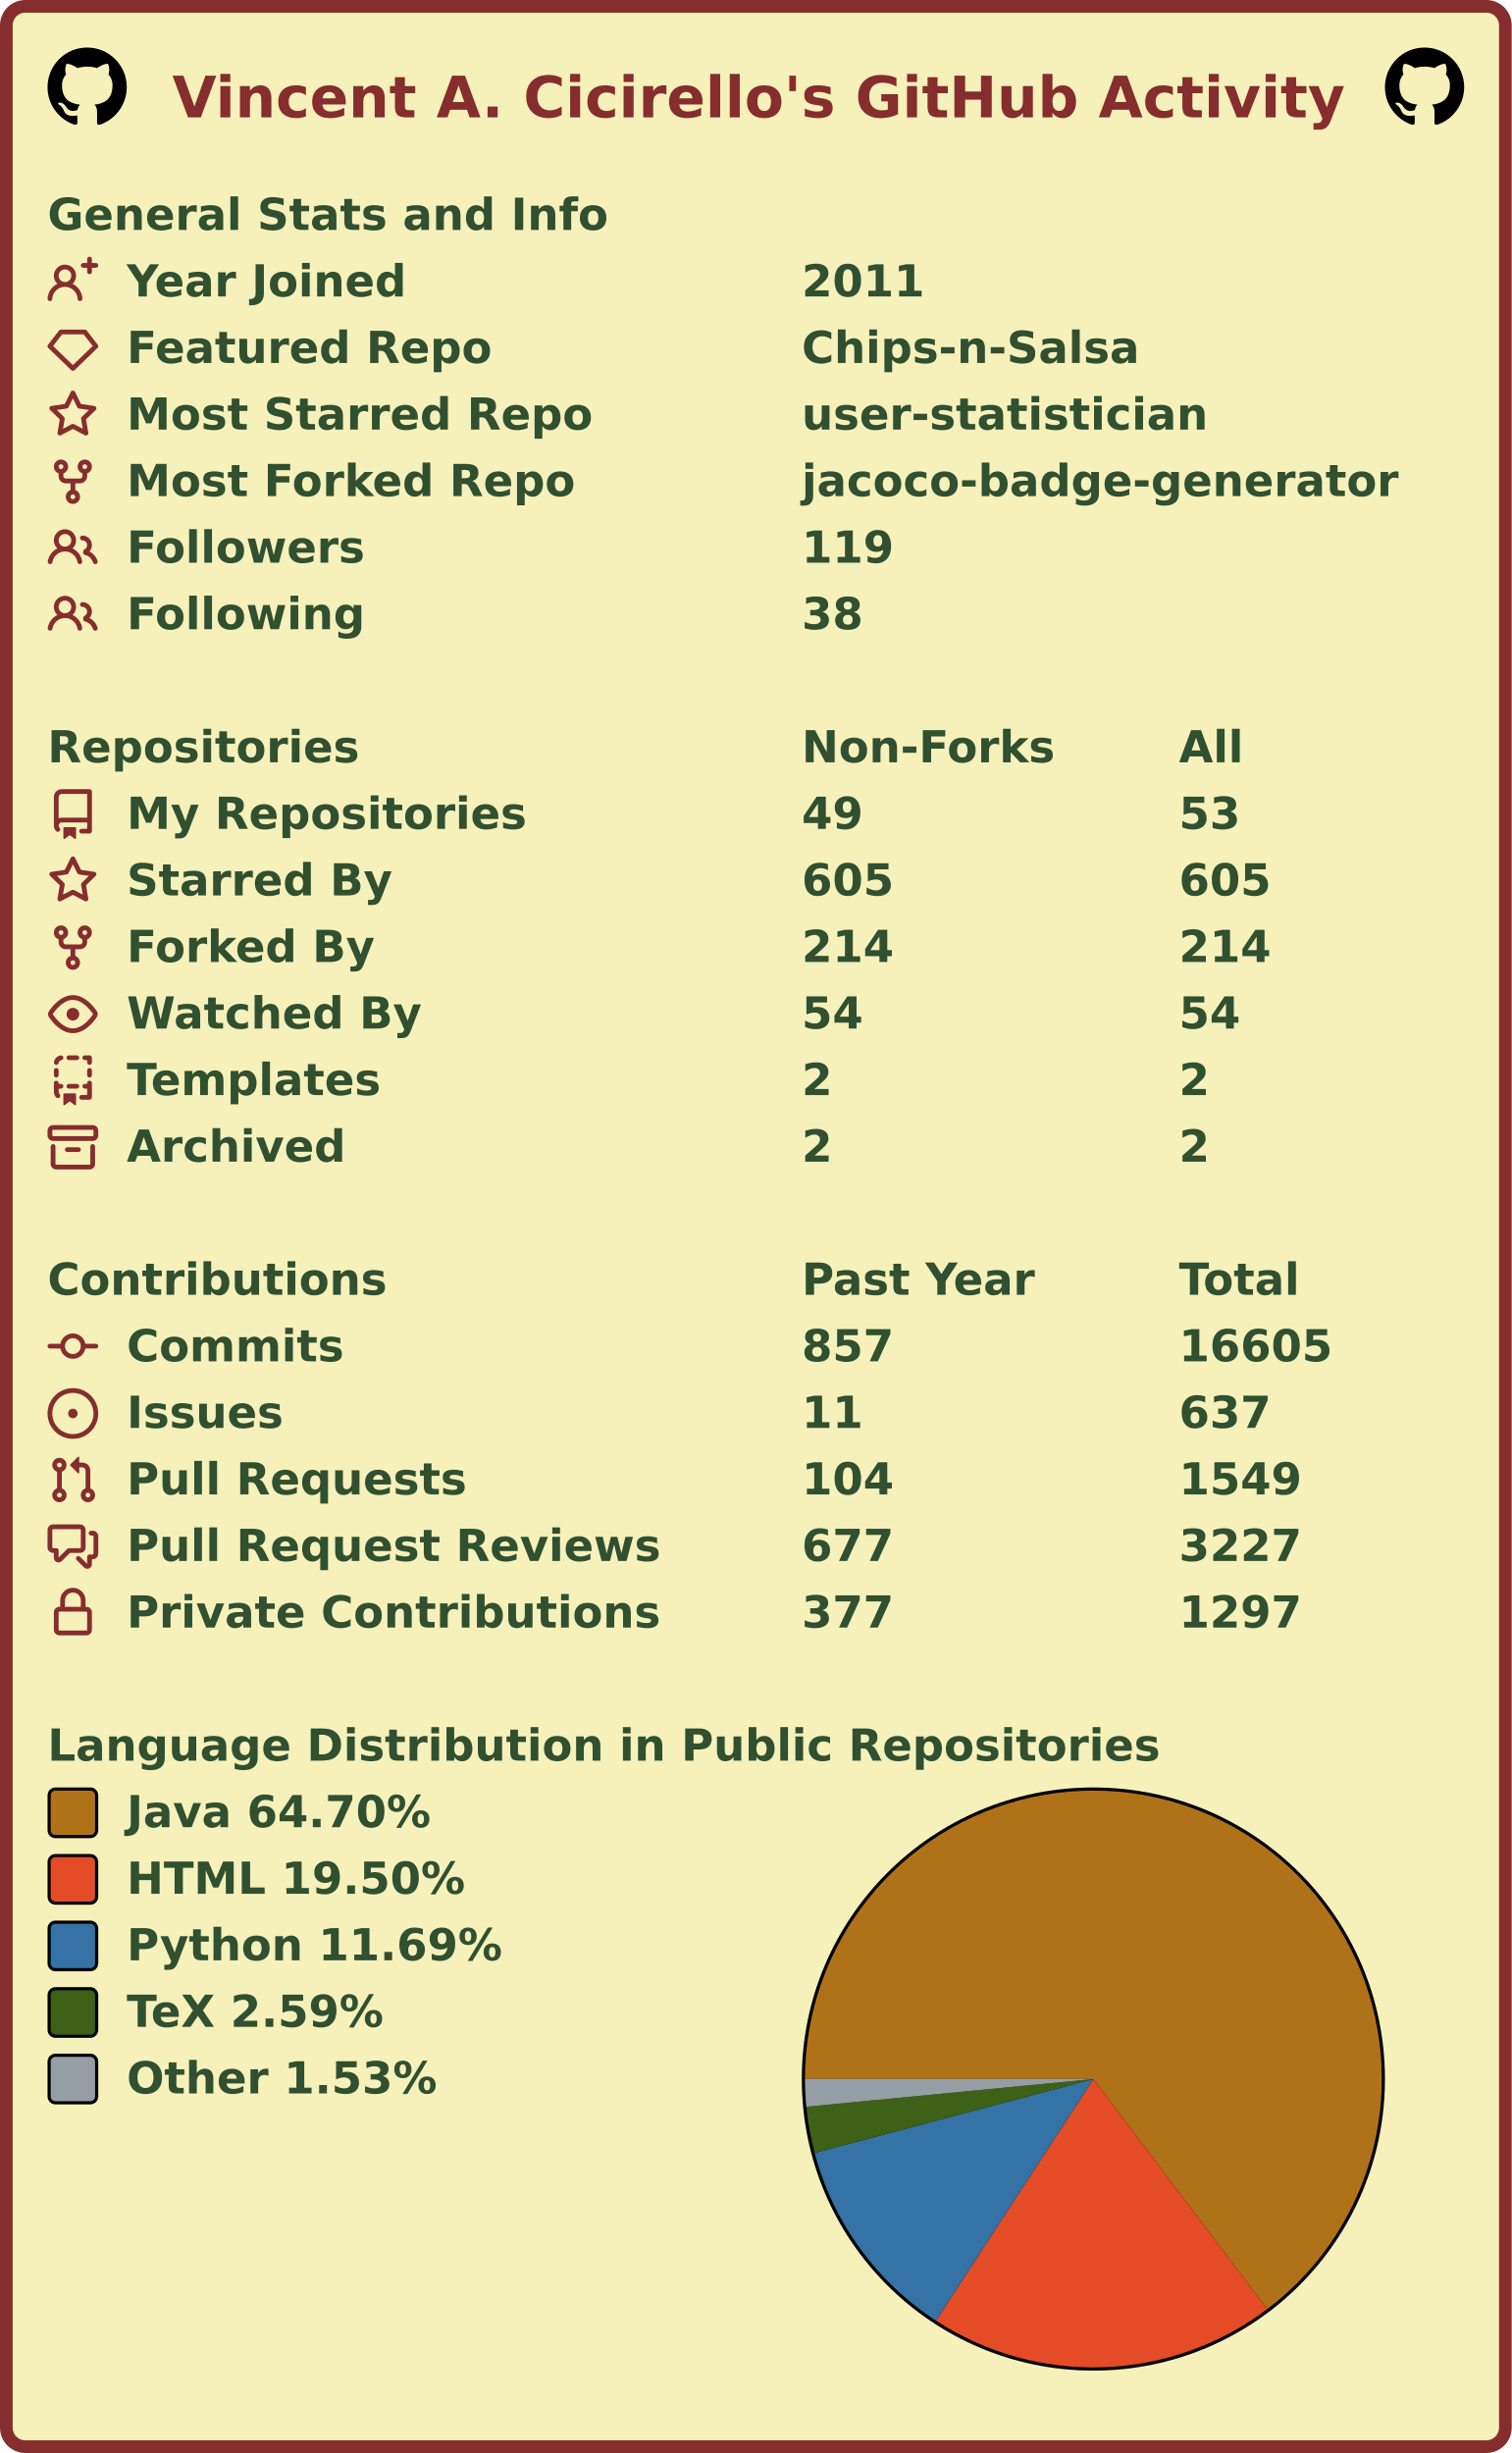
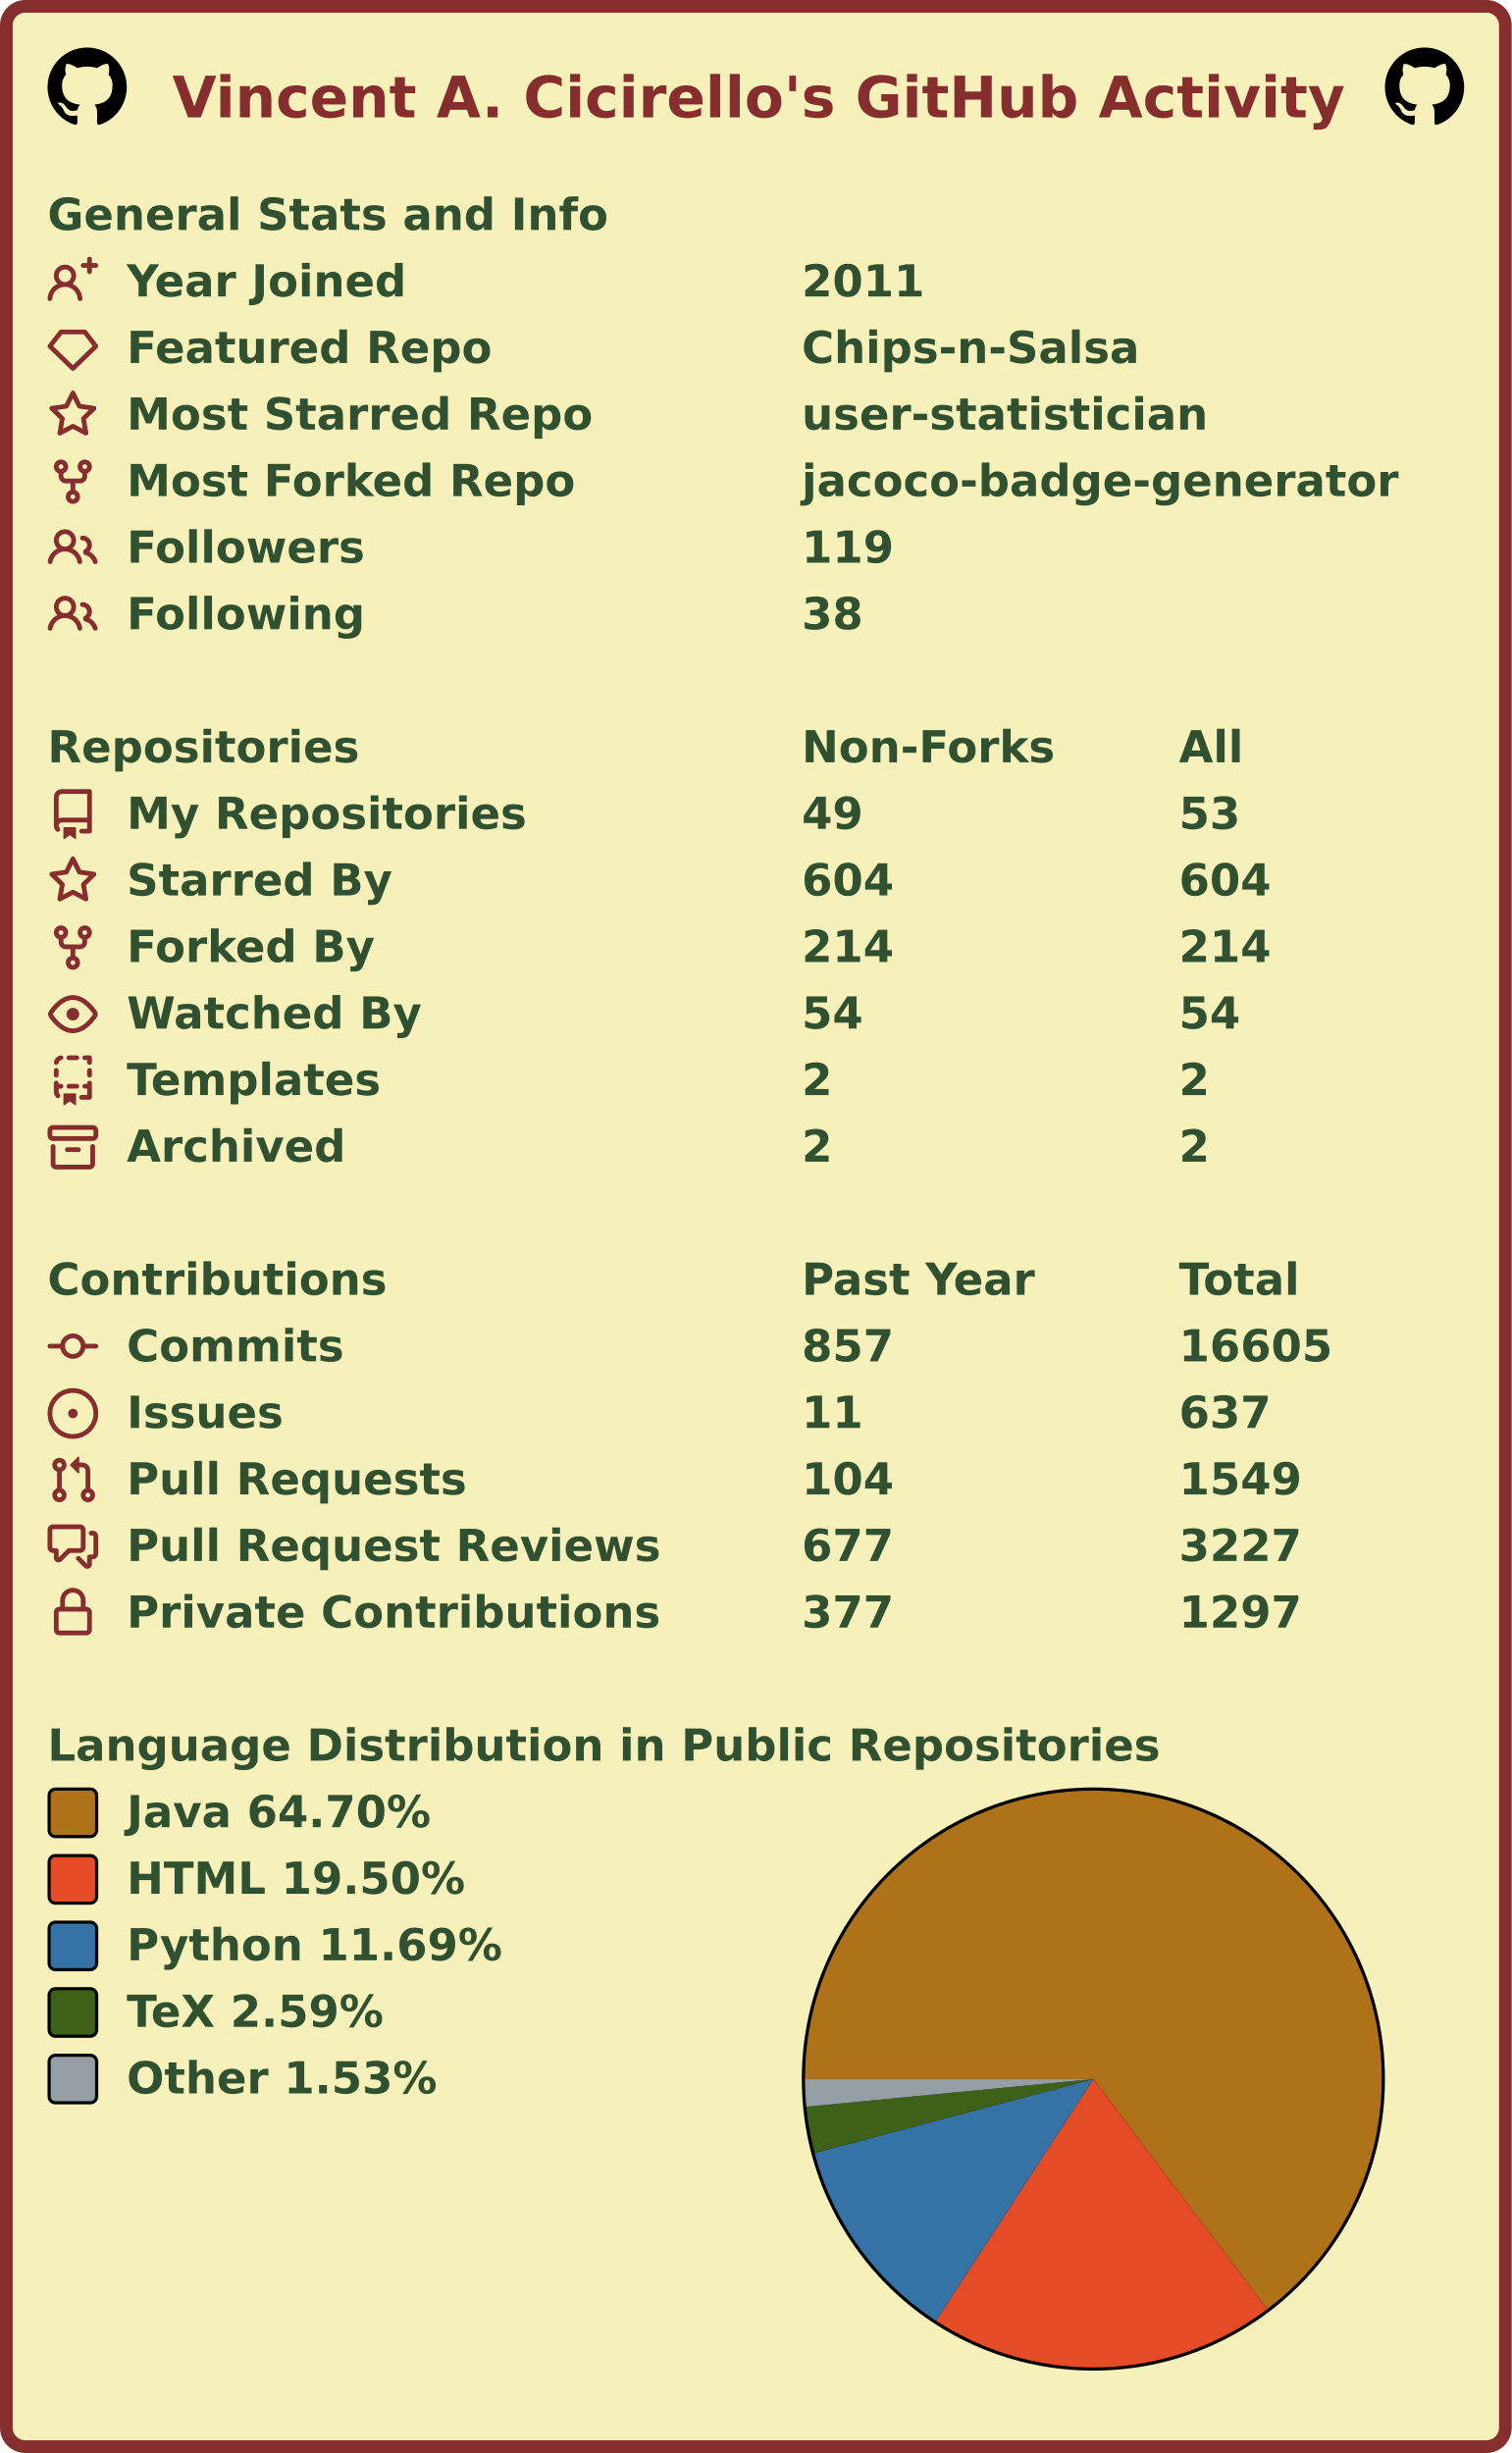
<svg xmlns="http://www.w3.org/2000/svg" width="477" height="774" viewBox="0 0 477 774" lang="en" xml:lang="en">
  <rect x="2" y="2" stroke-width="4" rx="6" width="473" height="770" stroke="#862d2d" fill="#f6f0bb" />
  <g font-weight="600" font-size="110pt" font-family="Verdana,Geneva,DejaVu Sans,sans-serif" text-rendering="geometricPrecision">
    <text x="442" y="301" lengthAdjust="spacingAndGlyphs" textLength="2985" transform="scale(0.123)" fill="#862d2d">Vincent A. Cicirello's GitHub Activity</text>
    <svg x="15" y="15" width="25" height="25" viewBox="0 0 16 16">
      <path fill="#000000" fill-rule="evenodd" d="M8 0C3.58 0 0 3.58 0 8c0 3.54 2.29 6.53 5.47 7.59.4.07.55-.17.55-.38 0-.19-.01-.82-.01-1.49-2.01.37-2.53-.49-2.69-.94-.09-.23-.48-.94-.82-1.13-.28-.15-.68-.52-.01-.53.63-.01 1.08.58 1.23.82.72 1.21 1.87.87 2.33.66.07-.52.28-.87.51-1.07-1.78-.2-3.64-.89-3.64-3.95 0-.87.31-1.59.82-2.15-.08-.2-.36-1.02.08-2.12 0 0 .67-.21 2.2.82.64-.18 1.32-.27 2-.27.68 0 1.36.09 2 .27 1.53-1.04 2.2-.82 2.2-.82.44 1.1.16 1.92.08 2.12.51.56.82 1.27.82 2.15 0 3.07-1.87 3.75-3.65 3.95.29.25.54.73.54 1.48 0 1.07-.01 1.93-.01 2.2 0 .21.15.46.55.38A8.013 8.013 0 0016 8c0-4.42-3.58-8-8-8z" />
    </svg>
    <svg x="437" y="15" width="25" height="25" viewBox="0 0 16 16">
      <path fill="#000000" fill-rule="evenodd" d="M8 0C3.58 0 0 3.58 0 8c0 3.54 2.29 6.53 5.47 7.59.4.07.55-.17.55-.38 0-.19-.01-.82-.01-1.49-2.01.37-2.53-.49-2.69-.94-.09-.23-.48-.94-.82-1.13-.28-.15-.68-.52-.01-.53.63-.01 1.08.58 1.23.82.72 1.21 1.87.87 2.33.66.07-.52.28-.87.51-1.07-1.78-.2-3.64-.89-3.64-3.95 0-.87.31-1.59.82-2.15-.08-.2-.36-1.02.08-2.12 0 0 .67-.21 2.2.82.64-.18 1.32-.27 2-.27.68 0 1.36.09 2 .27 1.53-1.04 2.2-.82 2.2-.82.44 1.1.16 1.92.08 2.12.51.56.82 1.27.82 2.15 0 3.07-1.87 3.75-3.65 3.95.29.25.54.73.54 1.48 0 1.07-.01 1.93-.01 2.2 0 .21.15.46.55.38A8.013 8.013 0 0016 8c0-4.42-3.58-8-8-8z" />
    </svg>
    <g transform="translate(0, 60)" fill="#305030">
      <g transform="translate(15, 0)">
        <g transform="scale(0.095)">
          <text x="0" y="132" textLength="1851" lengthAdjust="spacingAndGlyphs">General Stats and Info</text>
        </g>
      </g>
      <g transform="translate(15, 21)">
        <path fill="#862d2d" fill-rule="evenodd" d="M13.25 0a.75.75 0 01.75.75V2h1.25a.75.75 0 010 1.5H14v1.25a.75.75 0 01-1.5 0V3.5h-1.25a.75.75 0 010-1.5h1.25V.75a.75.75 0 01.75-.75zM5.5 4a2 2 0 100 4 2 2 0 000-4zm2.4 4.548a3.5 3.5 0 10-4.799 0 5.527 5.527 0 00-3.1 4.66.75.75 0 101.498.085A4.01 4.01 0 015.5 9.5a4.01 4.01 0 014.001 3.793.75.75 0 101.498-.086 5.527 5.527 0 00-3.1-4.659z" />
        <g transform="scale(0.095)">
          <text lengthAdjust="spacingAndGlyphs" textLength="932" x="263" y="132">Year Joined</text>
          <text lengthAdjust="spacingAndGlyphs" textLength="420" x="2505" y="132">2011</text>
        </g>
      </g>
      <g transform="translate(15, 42)">
        <path fill="#862d2d" fill-rule="evenodd" d="M3.637 2.291A.75.75 0 014.23 2h7.54a.75.75 0 01.593.291l3.48 4.5a.75.75 0 01-.072.999l-7.25 7a.75.75 0 01-1.042 0l-7.25-7a.75.75 0 01-.072-.999l3.48-4.5zM4.598 3.5L1.754 7.177 8 13.207l6.246-6.03L11.402 3.5H4.598z" />
        <g transform="scale(0.095)">
          <text lengthAdjust="spacingAndGlyphs" textLength="1215" x="263" y="132">Featured Repo</text>
          <text lengthAdjust="spacingAndGlyphs" textLength="1120" x="2505" y="132">Chips-n-Salsa</text>
        </g>
      </g>
      <g transform="translate(15, 63)">
        <path fill="#862d2d" fill-rule="evenodd" d="M8 .25a.75.75 0 01.673.418l1.882 3.815 4.21.612a.75.75 0 01.416 1.279l-3.046 2.97.719 4.192a.75.75 0 01-1.088.791L8 12.347l-3.766 1.98a.75.75 0 01-1.088-.79l.72-4.194L.818 6.374a.75.75 0 01.416-1.28l4.21-.611L7.327.668A.75.75 0 018 .25zm0 2.445L6.615 5.5a.75.75 0 01-.564.41l-3.097.45 2.24 2.184a.75.75 0 01.216.664l-.528 3.084 2.769-1.456a.75.75 0 01.698 0l2.77 1.456-.53-3.084a.75.75 0 01.216-.664l2.24-2.183-3.096-.45a.75.75 0 01-.564-.41L8 2.694v.001z" />
        <g transform="scale(0.095)">
          <text lengthAdjust="spacingAndGlyphs" textLength="1532" x="263" y="132">Most Starred Repo</text>
          <text lengthAdjust="spacingAndGlyphs" textLength="1320" x="2505" y="132">user-statistician</text>
        </g>
      </g>
      <g transform="translate(15, 84)">
        <path fill="#862d2d" fill-rule="evenodd" d="M5 3.25a.75.75 0 11-1.5 0 .75.75 0 011.5 0zm0 2.122a2.25 2.25 0 10-1.5 0v.878A2.25 2.25 0 005.75 8.5h1.5v2.128a2.251 2.251 0 101.5 0V8.5h1.5a2.25 2.25 0 002.25-2.25v-.878a2.25 2.25 0 10-1.5 0v.878a.75.75 0 01-.75.75h-4.5A.75.75 0 015 6.25v-.878zm3.75 7.378a.75.75 0 11-1.5 0 .75.75 0 011.5 0zm3-8.75a.75.75 0 100-1.5.75.75 0 000 1.5z" />
        <g transform="scale(0.095)">
          <text lengthAdjust="spacingAndGlyphs" textLength="1485" x="263" y="132">Most Forked Repo</text>
          <text lengthAdjust="spacingAndGlyphs" textLength="1986" x="2505" y="132">jacoco-badge-generator</text>
        </g>
      </g>
      <g transform="translate(15, 105)">
        <path fill="#862d2d" fill-rule="evenodd" d="M5.5 3.5a2 2 0 100 4 2 2 0 000-4zM2 5.5a3.5 3.5 0 115.898 2.549 5.507 5.507 0 013.034 4.084.75.75 0 11-1.482.235 4.001 4.001 0 00-7.9 0 .75.75 0 01-1.482-.236A5.507 5.507 0 013.102 8.05 3.49 3.49 0 012 5.5zM11 4a.75.75 0 100 1.5 1.5 1.5 0 01.666 2.844.75.75 0 00-.416.672v.352a.75.75 0 00.574.73c1.2.289 2.162 1.2 2.522 2.372a.75.75 0 101.434-.44 5.01 5.01 0 00-2.56-3.012A3 3 0 0011 4z" />
        <g transform="scale(0.095)">
          <text lengthAdjust="spacingAndGlyphs" textLength="778" x="263" y="132">Followers</text>
          <text lengthAdjust="spacingAndGlyphs" textLength="315" x="2505" y="132">119</text>
        </g>
      </g>
      <g transform="translate(15, 126)">
        <path fill="#862d2d" fill-rule="evenodd" d="M5.5 3.5a2 2 0 100 4 2 2 0 000-4zM2 5.5a3.5 3.5 0 115.898 2.549 5.507 5.507 0 013.034 4.084.75.75 0 11-1.482.235 4.001 4.001 0 00-7.9 0 .75.75 0 01-1.482-.236A5.507 5.507 0 013.102 8.05 3.49 3.49 0 012 5.5zM11 4a.75.75 0 100 1.5 1.5 1.5 0 01.666 2.844.75.75 0 00-.416.672v.352a.75.75 0 00.574.73c1.2.289 2.162 1.2 2.522 2.372a.75.75 0 101.434-.44 5.01 5.01 0 00-2.56-3.012A3 3 0 0011 4z" />
        <g transform="scale(0.095)">
          <text lengthAdjust="spacingAndGlyphs" textLength="780" x="263" y="132">Following</text>
          <text lengthAdjust="spacingAndGlyphs" textLength="210" x="2505" y="132">38</text>
        </g>
      </g>
    </g>
    <g transform="translate(0, 228)" fill="#305030">
      <g transform="translate(15, 0)">
        <g transform="scale(0.095)">
          <text x="0" y="132" textLength="1020" lengthAdjust="spacingAndGlyphs">Repositories</text>
          <text x="2505" y="132" textLength="832" lengthAdjust="spacingAndGlyphs">Non-Forks</text>
          <text x="3758" y="132" textLength="206" lengthAdjust="spacingAndGlyphs">All</text>
        </g>
      </g>
      <g transform="translate(15, 21)">
        <path fill="#862d2d" fill-rule="evenodd" d="M2 2.5A2.5 2.5 0 014.5 0h8.75a.75.75 0 01.75.75v12.5a.75.75 0 01-.75.75h-2.5a.75.75 0 110-1.5h1.75v-2h-8a1 1 0 00-.714 1.7.75.75 0 01-1.072 1.05A2.495 2.495 0 012 11.5v-9zm10.5-1V9h-8c-.356 0-.694.074-1 .208V2.5a1 1 0 011-1h8zM5 12.25v3.25a.25.25 0 00.4.2l1.45-1.087a.25.25 0 01.3 0L8.6 15.7a.25.25 0 00.4-.2v-3.25a.25.25 0 00-.25-.25h-3.5a.25.25 0 00-.25.25z" />
        <g transform="scale(0.095)">
          <text lengthAdjust="spacingAndGlyphs" textLength="1312" x="263" y="132">My Repositories</text>
          <text lengthAdjust="spacingAndGlyphs" textLength="210" x="2505" y="132">49</text>
          <text lengthAdjust="spacingAndGlyphs" textLength="210" x="3758" y="132">53</text>
        </g>
      </g>
      <g transform="translate(15, 42)">
        <path fill="#862d2d" fill-rule="evenodd" d="M8 .25a.75.75 0 01.673.418l1.882 3.815 4.21.612a.75.75 0 01.416 1.279l-3.046 2.97.719 4.192a.75.75 0 01-1.088.791L8 12.347l-3.766 1.98a.75.75 0 01-1.088-.79l.72-4.194L.818 6.374a.75.75 0 01.416-1.28l4.21-.611L7.327.668A.75.75 0 018 .25zm0 2.445L6.615 5.5a.75.75 0 01-.564.41l-3.097.45 2.24 2.184a.75.75 0 01.216.664l-.528 3.084 2.769-1.456a.75.75 0 01.698 0l2.77 1.456-.53-3.084a.75.75 0 01.216-.664l2.24-2.183-3.096-.45a.75.75 0 01-.564-.41L8 2.694v.001z" />
        <g transform="scale(0.095)">
          <text lengthAdjust="spacingAndGlyphs" textLength="874" x="263" y="132">Starred By</text>
-           <text lengthAdjust="spacingAndGlyphs" textLength="315" x="2505" y="132">605</text>
-           <text lengthAdjust="spacingAndGlyphs" textLength="315" x="3758" y="132">605</text>
+           <text lengthAdjust="spacingAndGlyphs" textLength="315" x="2505" y="132">604</text>
+           <text lengthAdjust="spacingAndGlyphs" textLength="315" x="3758" y="132">604</text>
        </g>
      </g>
      <g transform="translate(15, 63)">
        <path fill="#862d2d" fill-rule="evenodd" d="M5 3.25a.75.75 0 11-1.5 0 .75.75 0 011.5 0zm0 2.122a2.25 2.25 0 10-1.5 0v.878A2.25 2.25 0 005.75 8.5h1.5v2.128a2.251 2.251 0 101.5 0V8.5h1.5a2.25 2.25 0 002.25-2.25v-.878a2.25 2.25 0 10-1.5 0v.878a.75.75 0 01-.75.75h-4.5A.75.75 0 015 6.25v-.878zm3.75 7.378a.75.75 0 11-1.5 0 .75.75 0 011.5 0zm3-8.75a.75.75 0 100-1.5.75.75 0 000 1.5z" />
        <g transform="scale(0.095)">
          <text lengthAdjust="spacingAndGlyphs" textLength="828" x="263" y="132">Forked By</text>
          <text lengthAdjust="spacingAndGlyphs" textLength="315" x="2505" y="132">214</text>
          <text lengthAdjust="spacingAndGlyphs" textLength="315" x="3758" y="132">214</text>
        </g>
      </g>
      <g transform="translate(15, 84)">
        <path fill="#862d2d" fill-rule="evenodd" d="M1.679 7.932c.412-.621 1.242-1.75 2.366-2.717C5.175 4.242 6.527 3.5 8 3.5c1.473 0 2.824.742 3.955 1.715 1.124.967 1.954 2.096 2.366 2.717a.119.119 0 010 .136c-.412.621-1.242 1.75-2.366 2.717C10.825 11.758 9.473 12.5 8 12.5c-1.473 0-2.824-.742-3.955-1.715C2.92 9.818 2.09 8.69 1.679 8.068a.119.119 0 010-.136zM8 2c-1.981 0-3.67.992-4.933 2.078C1.797 5.169.88 6.423.43 7.1a1.619 1.619 0 000 1.798c.45.678 1.367 1.932 2.637 3.024C4.329 13.008 6.019 14 8 14c1.981 0 3.67-.992 4.933-2.078 1.27-1.091 2.187-2.345 2.637-3.023a1.619 1.619 0 000-1.798c-.45-.678-1.367-1.932-2.637-3.023C11.671 2.992 9.981 2 8 2zm0 8a2 2 0 100-4 2 2 0 000 4z" />
        <g transform="scale(0.095)">
          <text lengthAdjust="spacingAndGlyphs" textLength="993" x="263" y="132">Watched By</text>
          <text lengthAdjust="spacingAndGlyphs" textLength="210" x="2505" y="132">54</text>
          <text lengthAdjust="spacingAndGlyphs" textLength="210" x="3758" y="132">54</text>
        </g>
      </g>
      <g transform="translate(15, 105)">
        <path fill="#862d2d" fill-rule="evenodd" d="M6 .75A.75.75 0 016.75 0h2.5a.75.75 0 010 1.5h-2.5A.75.75 0 016 .75zm5 0a.75.75 0 01.75-.75h1.5a.75.75 0 01.75.75v1.5a.75.75 0 01-1.5 0V1.5h-.75A.75.75 0 0111 .75zM4.992.662a.75.75 0 01-.636.848c-.436.063-.783.41-.846.846a.75.75 0 01-1.485-.212A2.501 2.501 0 014.144.025a.75.75 0 01.848.637zM2.75 4a.75.75 0 01.75.75v1.5a.75.75 0 01-1.5 0v-1.5A.75.75 0 012.75 4zm10.5 0a.75.75 0 01.75.75v1.5a.75.75 0 01-1.5 0v-1.5a.75.75 0 01.75-.75zM2.75 8a.75.75 0 01.75.75v.268A1.72 1.72 0 013.75 9h.5a.75.75 0 010 1.5h-.5a.25.25 0 00-.25.25v.75c0 .28.114.532.3.714a.75.75 0 01-1.05 1.072A2.495 2.495 0 012 11.5V8.75A.75.75 0 012.75 8zm10.5 0a.75.75 0 01.75.75v4.5a.75.75 0 01-.75.75h-2.5a.75.75 0 010-1.5h1.75v-2h-.75a.75.75 0 010-1.5h.75v-.25a.75.75 0 01.75-.75zM6 9.75A.75.75 0 016.75 9h2.5a.75.75 0 010 1.5h-2.5A.75.75 0 016 9.75zm-1 2.5v3.25a.25.25 0 00.4.2l1.45-1.087a.25.25 0 01.3 0L8.6 15.7a.25.25 0 00.4-.2v-3.25a.25.25 0 00-.25-.25h-3.5a.25.25 0 00-.25.25z" />
        <g transform="scale(0.095)">
          <text lengthAdjust="spacingAndGlyphs" textLength="868" x="263" y="132">Templates</text>
          <text lengthAdjust="spacingAndGlyphs" textLength="105" x="2505" y="132">2</text>
          <text lengthAdjust="spacingAndGlyphs" textLength="105" x="3758" y="132">2</text>
        </g>
      </g>
      <g transform="translate(15, 126)">
        <path fill="#862d2d" fill-rule="evenodd" d="M1.75 2.5a.25.25 0 00-.25.25v1.5c0 .138.112.25.25.25h12.5a.25.25 0 00.25-.25v-1.5a.25.25 0 00-.25-.25H1.75zM0 2.75C0 1.784.784 1 1.75 1h12.5c.966 0 1.75.784 1.75 1.75v1.5A1.75 1.75 0 0114.25 6H1.75A1.75 1.75 0 010 4.25v-1.5zM1.75 7a.75.75 0 01.75.75v5.5c0 .138.112.25.25.25h10.5a.25.25 0 00.25-.25v-5.5a.75.75 0 111.5 0v5.5A1.75 1.75 0 0113.25 15H2.75A1.75 1.75 0 011 13.25v-5.5A.75.75 0 011.75 7zm4.5 1a.75.75 0 000 1.5h3.5a.75.75 0 100-1.5h-3.5z" />
        <g transform="scale(0.095)">
          <text lengthAdjust="spacingAndGlyphs" textLength="726" x="263" y="132">Archived</text>
          <text lengthAdjust="spacingAndGlyphs" textLength="105" x="2505" y="132">2</text>
          <text lengthAdjust="spacingAndGlyphs" textLength="105" x="3758" y="132">2</text>
        </g>
      </g>
    </g>
    <g transform="translate(0, 396)" fill="#305030">
      <g transform="translate(15, 0)">
        <g transform="scale(0.095)">
          <text x="0" y="132" textLength="1112" lengthAdjust="spacingAndGlyphs">Contributions</text>
          <text x="2505" y="132" textLength="774" lengthAdjust="spacingAndGlyphs">Past Year</text>
          <text x="3758" y="132" textLength="414" lengthAdjust="spacingAndGlyphs">Total</text>
        </g>
      </g>
      <g transform="translate(15, 21)">
        <path fill="#862d2d" fill-rule="evenodd" d="M10.5 7.75a2.5 2.5 0 11-5 0 2.5 2.5 0 015 0zm1.43.75a4.002 4.002 0 01-7.86 0H.75a.75.75 0 110-1.5h3.32a4.001 4.001 0 017.86 0h3.32a.75.75 0 110 1.5h-3.32z" />
        <g transform="scale(0.095)">
          <text lengthAdjust="spacingAndGlyphs" textLength="734" x="263" y="132">Commits</text>
          <text lengthAdjust="spacingAndGlyphs" textLength="315" x="2505" y="132">857</text>
          <text lengthAdjust="spacingAndGlyphs" textLength="525" x="3758" y="132">16605</text>
        </g>
      </g>
      <g transform="translate(15, 42)">
        <path fill="#862d2d" d="M8 9.5a1.5 1.5 0 100-3 1.5 1.5 0 000 3z" />
        <path fill="#862d2d" fill-rule="evenodd" d="M8 0a8 8 0 100 16A8 8 0 008 0zM1.5 8a6.5 6.5 0 1113 0 6.5 6.5 0 01-13 0z" />
        <g transform="scale(0.095)">
          <text lengthAdjust="spacingAndGlyphs" textLength="512" x="263" y="132">Issues</text>
          <text lengthAdjust="spacingAndGlyphs" textLength="210" x="2505" y="132">11</text>
          <text lengthAdjust="spacingAndGlyphs" textLength="315" x="3758" y="132">637</text>
        </g>
      </g>
      <g transform="translate(15, 63)">
        <path fill="#862d2d" fill-rule="evenodd" d="M7.177 3.073L9.573.677A.25.25 0 0110 .854v4.792a.25.25 0 01-.427.177L7.177 3.427a.25.25 0 010-.354zM3.75 2.5a.75.75 0 100 1.5.75.75 0 000-1.5zm-2.25.75a2.25 2.25 0 113 2.122v5.256a2.251 2.251 0 11-1.5 0V5.372A2.25 2.25 0 011.5 3.25zM11 2.5h-1V4h1a1 1 0 011 1v5.628a2.251 2.251 0 101.5 0V5A2.5 2.5 0 0011 2.5zm1 10.25a.75.75 0 111.5 0 .75.75 0 01-1.5 0zM3.75 12a.75.75 0 100 1.5.75.75 0 000-1.5z" />
        <g transform="scale(0.095)">
          <text lengthAdjust="spacingAndGlyphs" textLength="1113" x="263" y="132">Pull Requests</text>
          <text lengthAdjust="spacingAndGlyphs" textLength="315" x="2505" y="132">104</text>
          <text lengthAdjust="spacingAndGlyphs" textLength="420" x="3758" y="132">1549</text>
        </g>
      </g>
      <g transform="translate(15, 84)">
        <path fill="#862d2d" fill-rule="evenodd" d="M1.5 2.75a.25.25 0 01.25-.25h8.5a.25.25 0 01.25.25v5.5a.25.25 0 01-.25.25h-3.5a.75.75 0 00-.53.22L3.5 11.44V9.25a.75.75 0 00-.75-.75h-1a.25.25 0 01-.25-.25v-5.5zM1.75 1A1.75 1.75 0 000 2.75v5.5C0 9.216.784 10 1.75 10H2v1.543a1.457 1.457 0 002.487 1.03L7.061 10h3.189A1.75 1.75 0 0012 8.25v-5.5A1.75 1.75 0 0010.25 1h-8.5zM14.5 4.75a.25.25 0 00-.25-.25h-.5a.75.75 0 110-1.5h.5c.966 0 1.75.784 1.75 1.75v5.5A1.75 1.75 0 0114.25 12H14v1.543a1.457 1.457 0 01-2.487 1.03L9.22 12.28a.75.75 0 111.06-1.06l2.22 2.22v-2.19a.75.75 0 01.75-.75h1a.25.25 0 00.25-.25v-5.5z" />
        <g transform="scale(0.095)">
          <text lengthAdjust="spacingAndGlyphs" textLength="1762" x="263" y="132">Pull Request Reviews</text>
          <text lengthAdjust="spacingAndGlyphs" textLength="315" x="2505" y="132">677</text>
          <text lengthAdjust="spacingAndGlyphs" textLength="420" x="3758" y="132">3227</text>
        </g>
      </g>
      <g transform="translate(15, 105)">
        <path fill="#862d2d" fill-rule="evenodd" d="M4 4v2h-.25A1.75 1.75 0 002 7.75v5.5c0 .966.784 1.75 1.75 1.75h8.5A1.75 1.75 0 0014 13.25v-5.5A1.75 1.75 0 0012.25 6H12V4a4 4 0 10-8 0zm6.5 2V4a2.5 2.5 0 00-5 0v2h5zM12 7.5h.25a.25.25 0 01.25.25v5.5a.25.25 0 01-.25.25h-8.5a.25.25 0 01-.25-.25v-5.5a.25.25 0 01.25-.25H12z" />
        <g transform="scale(0.095)">
          <text lengthAdjust="spacingAndGlyphs" textLength="1742" x="263" y="132">Private Contributions</text>
          <text lengthAdjust="spacingAndGlyphs" textLength="315" x="2505" y="132">377</text>
          <text lengthAdjust="spacingAndGlyphs" textLength="420" x="3758" y="132">1297</text>
        </g>
      </g>
    </g>
    <g transform="translate(0, 543)" fill="#305030">
      <g transform="translate(15, 0)">
        <g transform="scale(0.095)">
          <text x="0" y="132" textLength="3652" lengthAdjust="spacingAndGlyphs">Language Distribution in Public Repositories</text>
        </g>
      </g>
      <g transform="translate(253, 21)">
        <circle cx="92" cy="92" r="92" fill="#000000" />
      </g>
      <g transform="translate(254, 22)">
        <g>
          <path fill-rule="evenodd" fill="#b07219" d="M 0.0,91 A 91 91 0 1 1 145.877 163.591 L 91,91 Z" />
          <path fill-rule="evenodd" fill="#e34c26" d="M 145.877,163.591 A 91 91 0 0 1 41.313 167.238 L 91,91 Z" />
          <path fill-rule="evenodd" fill="#3572A5" d="M 41.313,167.238 A 91 91 0 0 1 3.034 114.303 L 91,91 Z" />
          <path fill-rule="evenodd" fill="#3D6117" d="M 3.034,114.303 A 91 91 0 0 1 0.421 99.743 L 91,91 Z" />
          <path fill-rule="evenodd" fill="#959da5" d="M 0.421,99.743 A 91 91 0 0 1 0.0 91 L 91,91 Z" />
          <animateTransform attributeName="transform" attributeType="XML" type="rotate" from="0 91 91" to="360 91 91" dur="10s" repeatCount="indefinite" />
        </g>
      </g>
      <g transform="translate(15, 21)">
        <rect x="0.5" y="0.5" rx="2" width="15" height="15" fill="#b07219" stroke-width="1" stroke="#000000" />
        <text transform="scale(0.095)" x="263" y="132" textLength="1038" lengthAdjust="spacingAndGlyphs">Java 64.70%</text>
      </g>
      <g transform="translate(15, 42)">
        <rect x="0.5" y="0.5" rx="2" width="15" height="15" fill="#e34c26" stroke-width="1" stroke="#000000" />
        <text transform="scale(0.095)" x="263" y="132" textLength="1142" lengthAdjust="spacingAndGlyphs">HTML 19.50%</text>
      </g>
      <g transform="translate(15, 63)">
        <rect x="0.5" y="0.5" rx="2" width="15" height="15" fill="#3572A5" stroke-width="1" stroke="#000000" />
        <text transform="scale(0.095)" x="263" y="132" textLength="1254" lengthAdjust="spacingAndGlyphs">Python 11.69%</text>
      </g>
      <g transform="translate(15, 84)">
        <rect x="0.5" y="0.5" rx="2" width="15" height="15" fill="#3D6117" stroke-width="1" stroke="#000000" />
        <text transform="scale(0.095)" x="263" y="132" textLength="894" lengthAdjust="spacingAndGlyphs">TeX 2.59%</text>
      </g>
      <g transform="translate(15, 105)">
        <rect x="0.5" y="0.5" rx="2" width="15" height="15" fill="#959da5" stroke-width="1" stroke="#000000" />
        <text transform="scale(0.095)" x="263" y="132" textLength="1047" lengthAdjust="spacingAndGlyphs">Other 1.53%</text>
      </g>
    </g>
  </g>
</svg>
